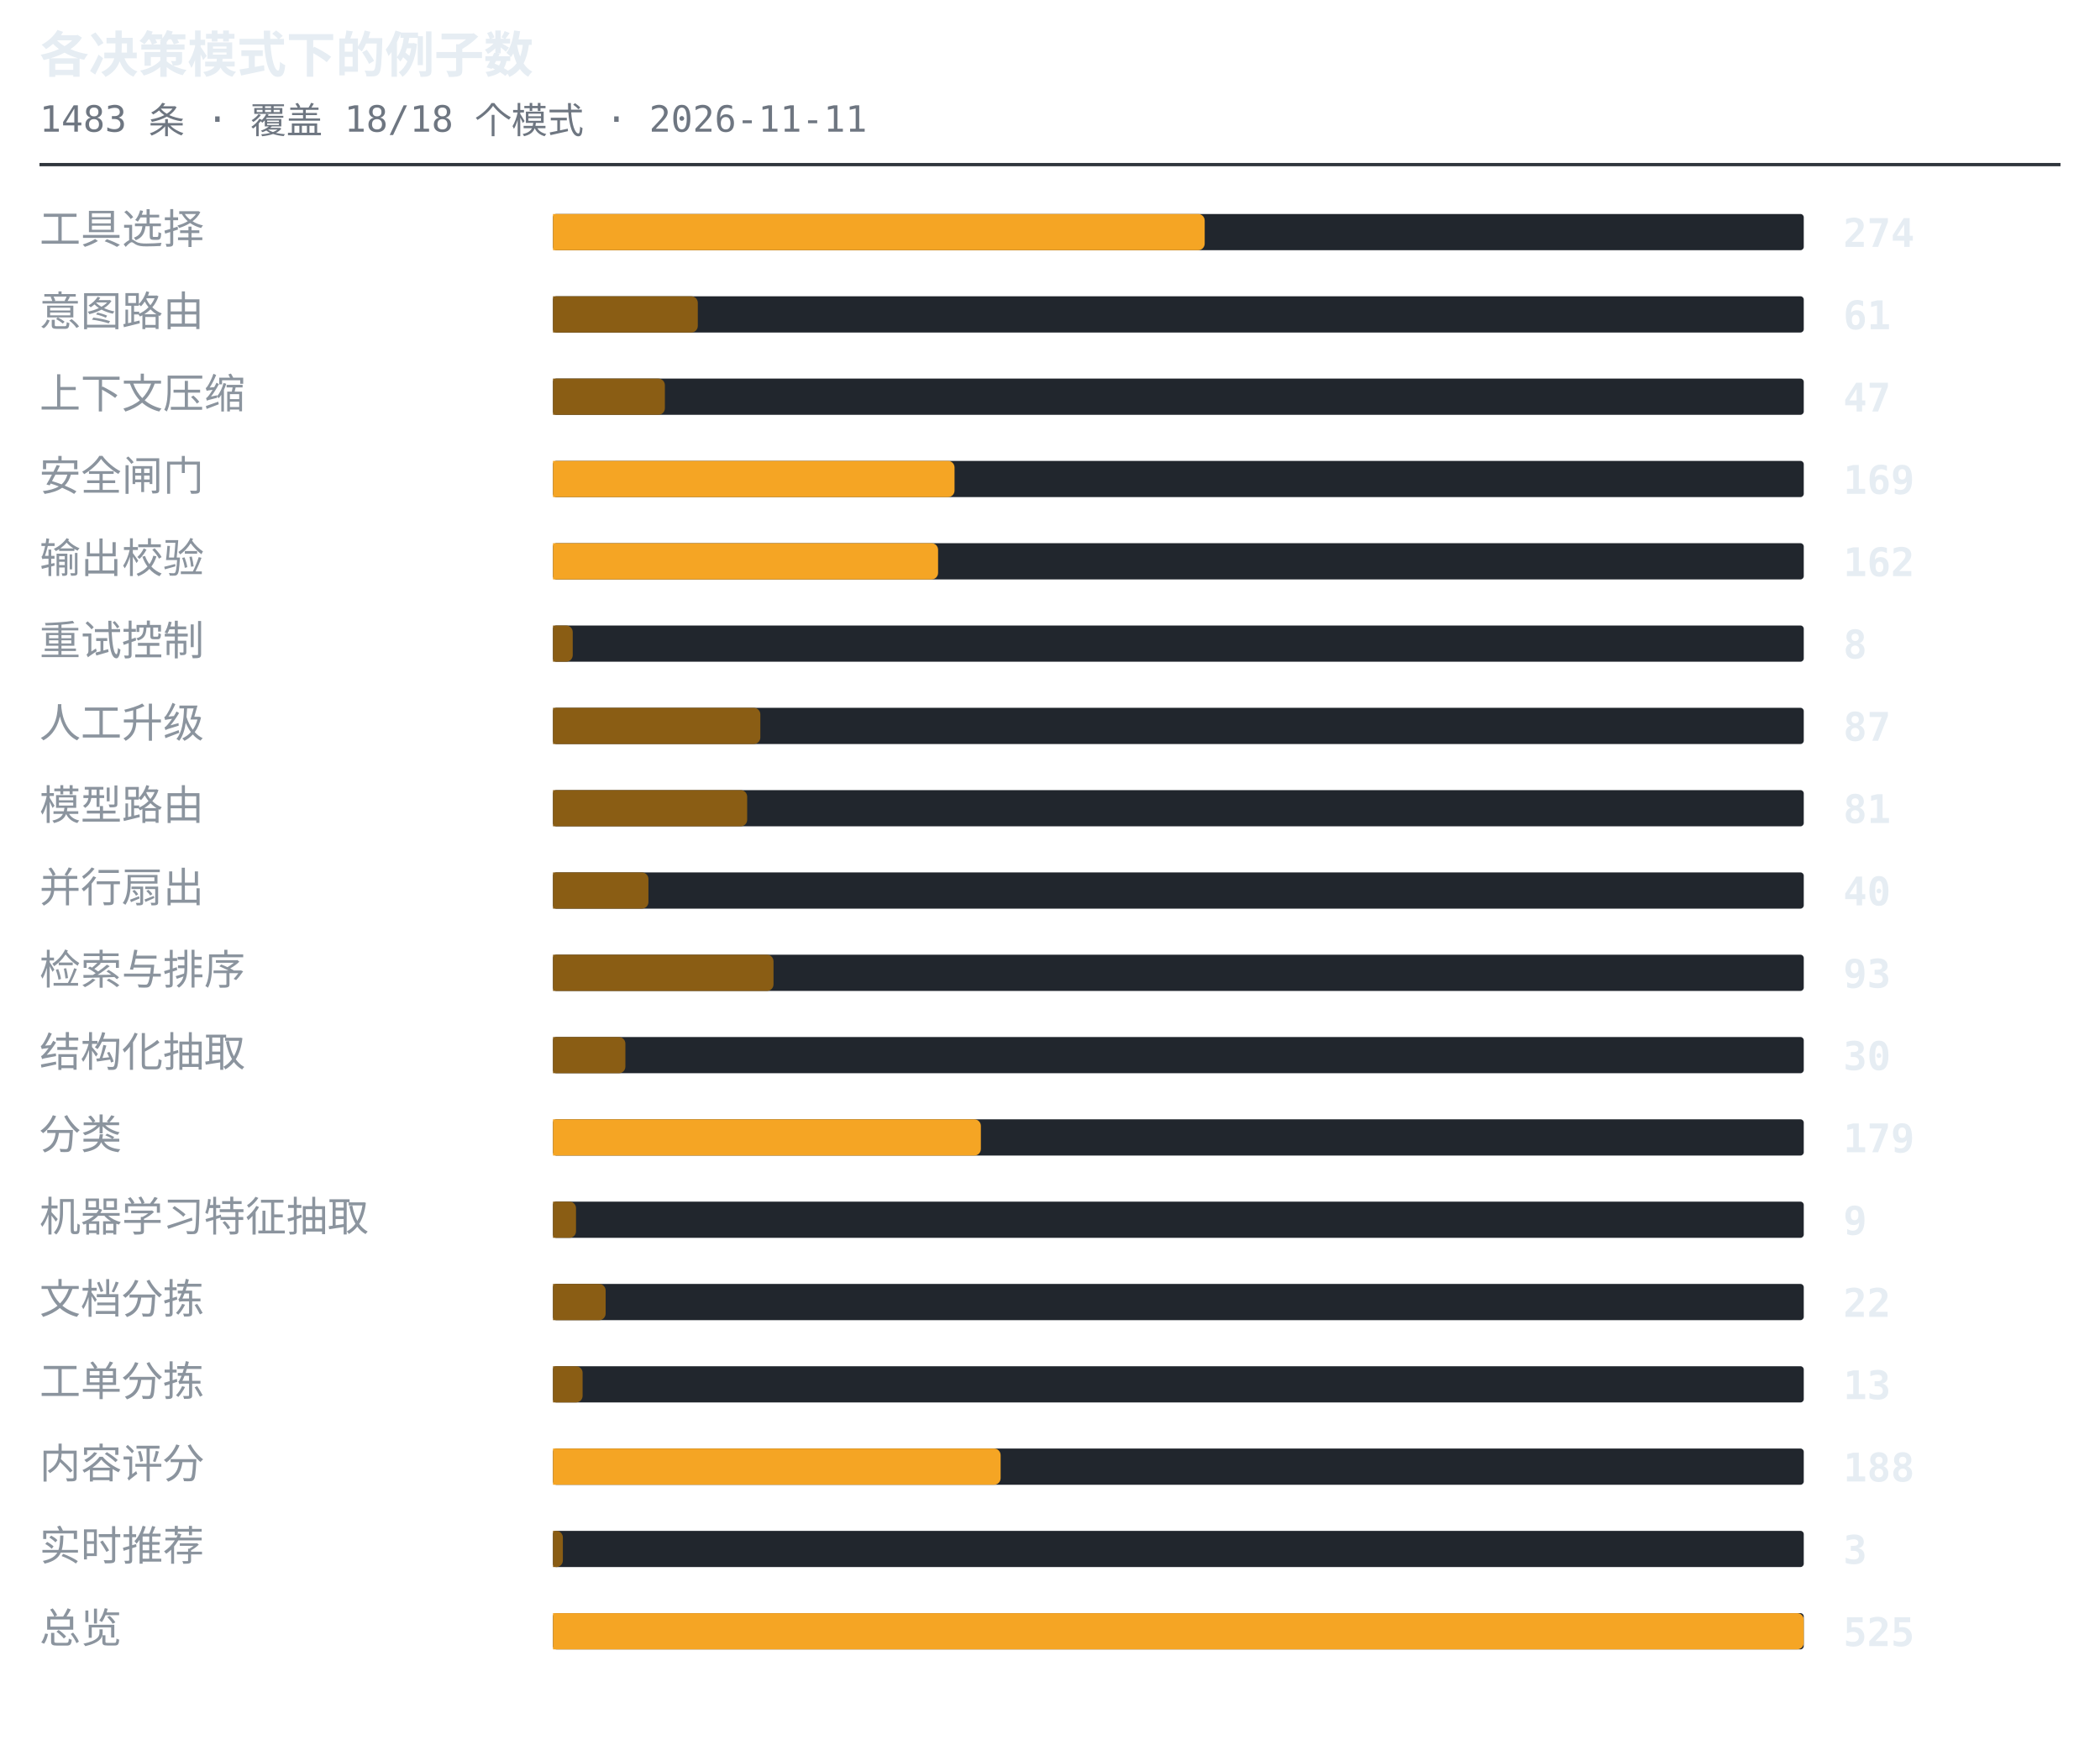
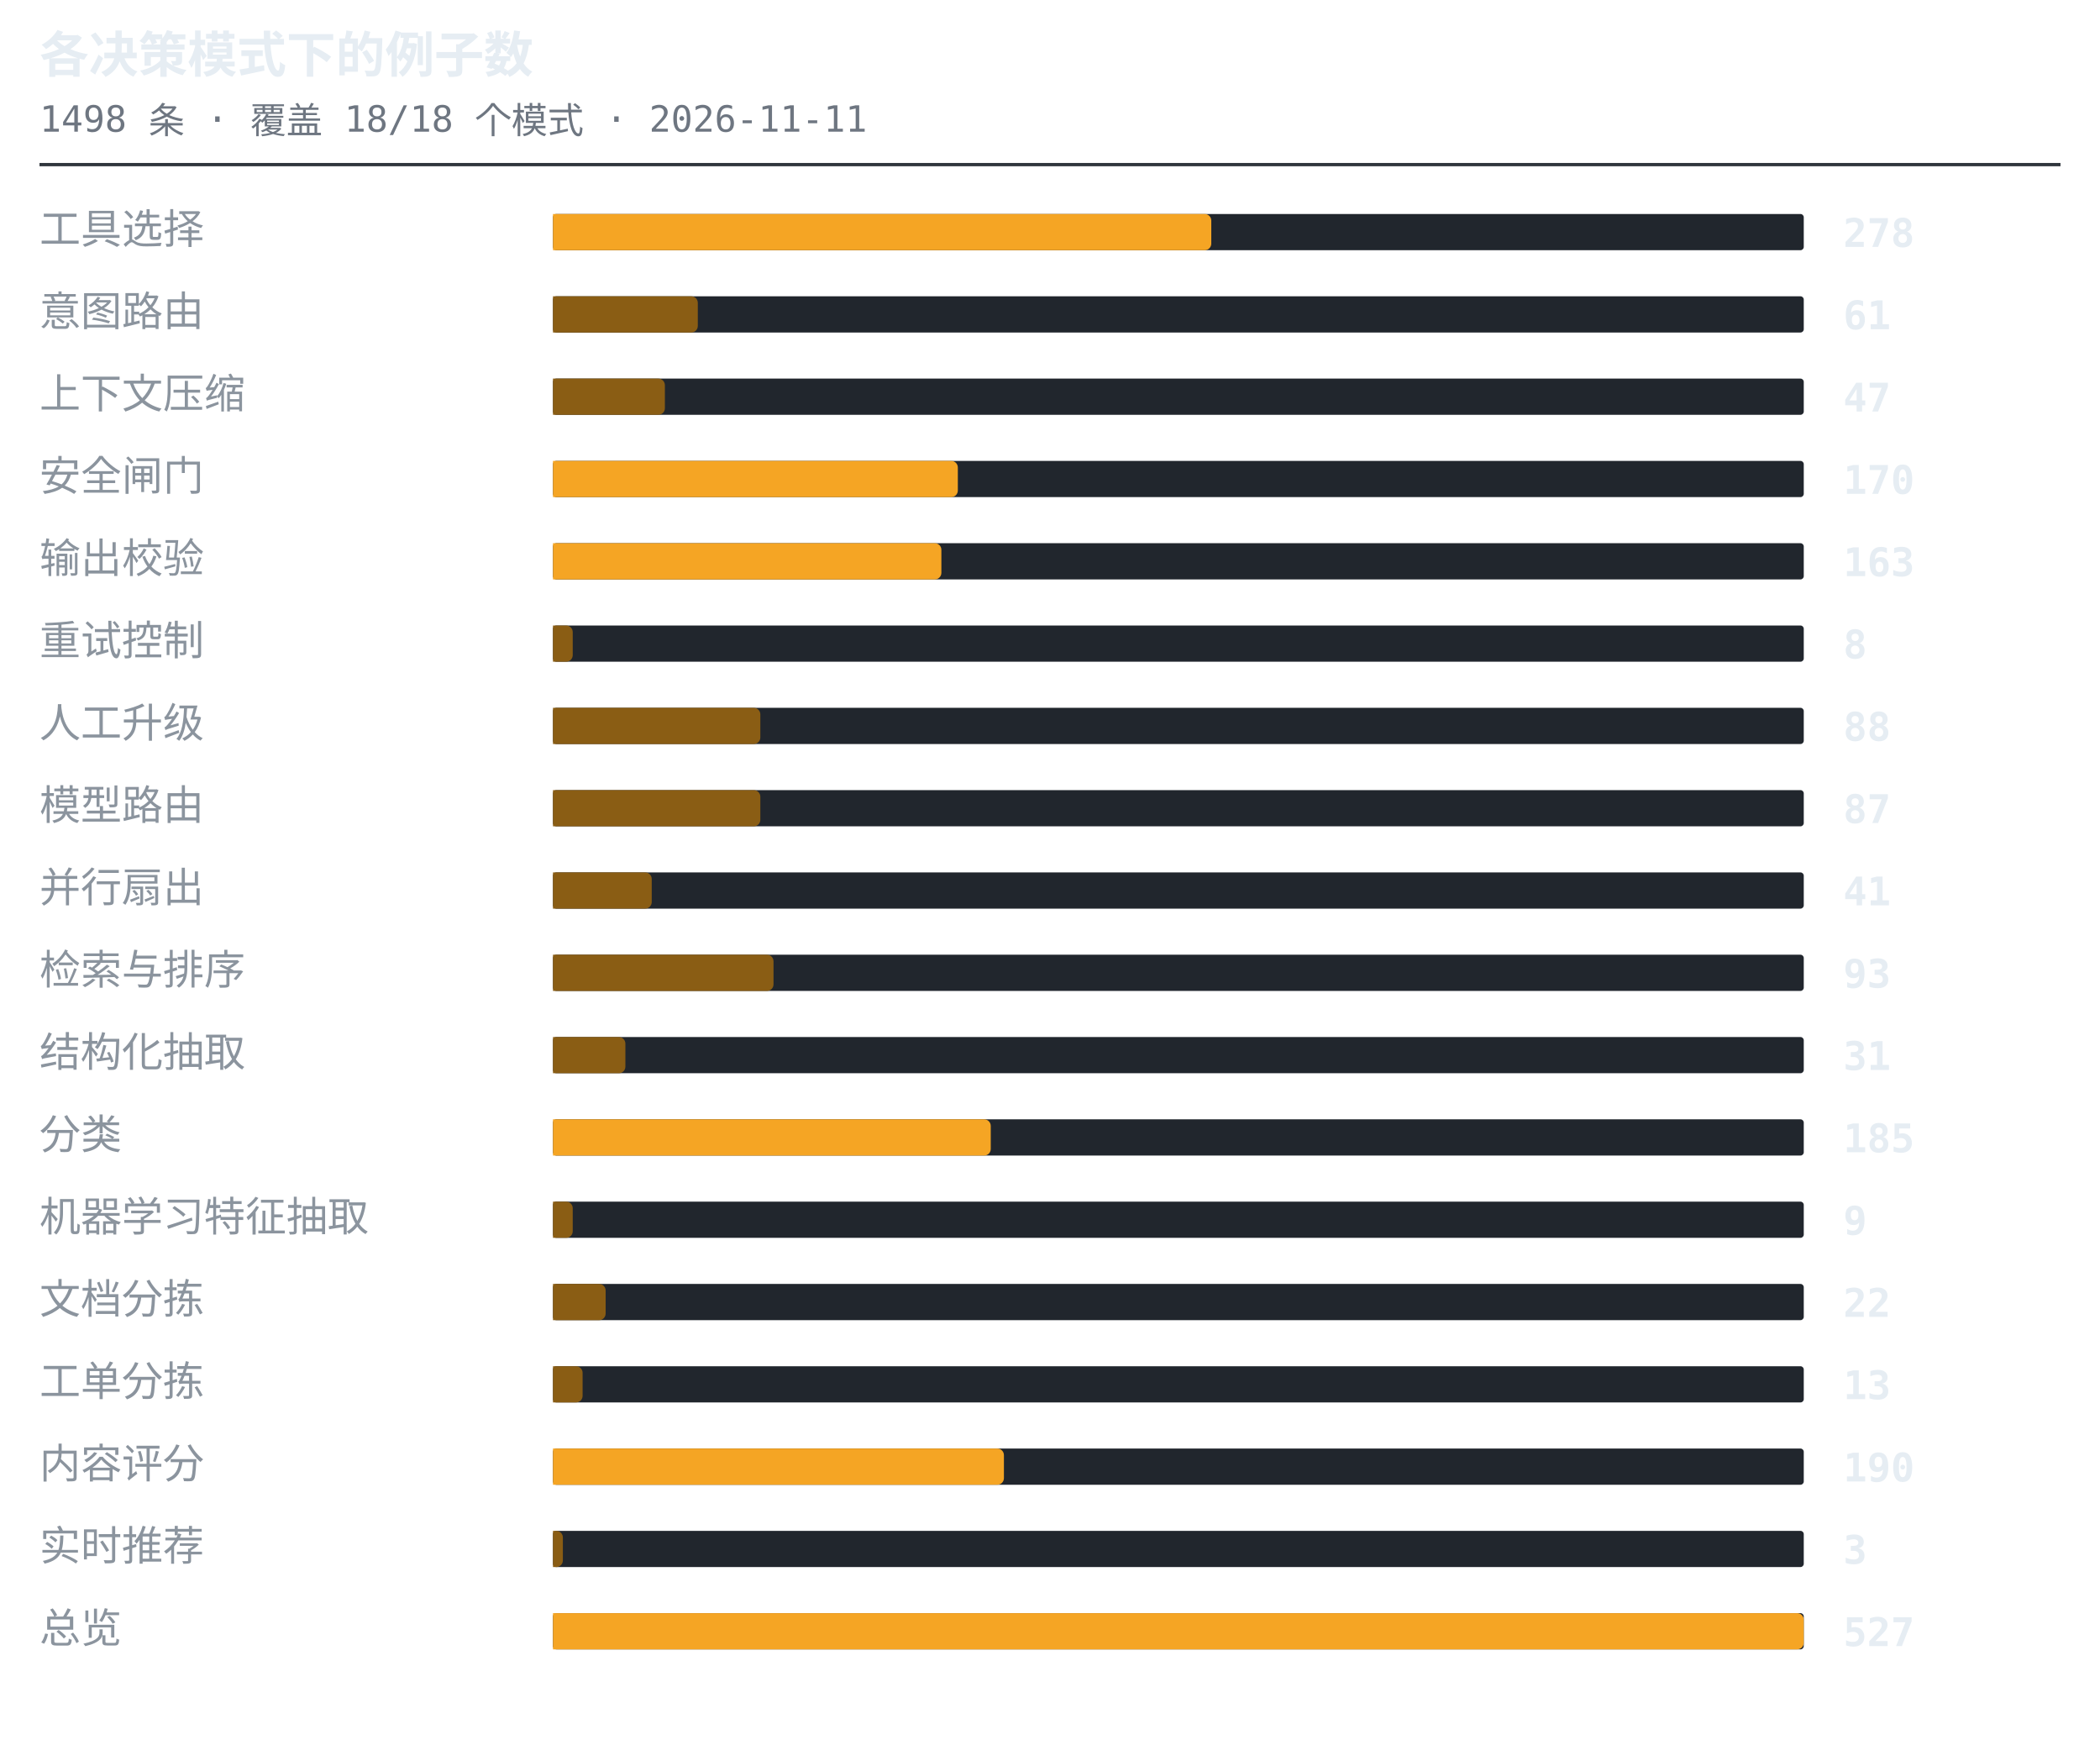
<svg xmlns="http://www.w3.org/2000/svg" width="638" height="530" viewBox="0 0 638 530" role="img" aria-label="各决策模式下的例子数">
  <style>.t{font:600 15px ui-monospace,SFMono-Regular,'SF Mono',Menlo,Consolas,monospace;fill:#e6edf3}.s{font:11px ui-monospace,SFMono-Regular,'SF Mono',Menlo,Consolas,monospace;fill:#6e7681}.l{font:12.5px -apple-system,BlinkMacSystemFont,'Segoe UI',Helvetica,Arial,sans-serif;fill:#8b949e}.n{font:600 12px ui-monospace,SFMono-Regular,'SF Mono',Menlo,Consolas,monospace;fill:#e6edf3}.g{font:italic 11px -apple-system,BlinkMacSystemFont,'Segoe UI',Helvetica,Arial,sans-serif;fill:#6e7681}</style>
  <text x="12" y="22" class="t">各决策模式下的例子数</text>
-   <text x="12" y="40" class="s">1483 条 · 覆盖 18/18 个模式 · 2026-11-11</text>
+   <text x="12" y="40" class="s">1498 条 · 覆盖 18/18 个模式 · 2026-11-11</text>
  <line x1="12" y1="50" x2="626" y2="50" stroke="#30363d" stroke-width="1" />
  <text x="12" y="74" class="l">工具选择</text>
  <rect x="168" y="65" width="380" height="11" rx="1" fill="#21262d" />
-   <path d="M168 65h196a2 2 0 0 1 2 2v7a2 2 0 0 1-2 2h-196z" fill="#f5a524" />
-   <text x="560" y="75" class="n">274</text>
+   <path d="M168 65h198a2 2 0 0 1 2 2v7a2 2 0 0 1-2 2h-198z" fill="#f5a524" />
+   <text x="560" y="75" class="n">278</text>
  <text x="12" y="99" class="l">意图路由</text>
  <rect x="168" y="90" width="380" height="11" rx="1" fill="#21262d" />
  <path d="M168 90h42a2 2 0 0 1 2 2v7a2 2 0 0 1-2 2h-42z" fill="#8a5d14" />
  <text x="560" y="100" class="n">61</text>
  <text x="12" y="124" class="l">上下文压缩</text>
  <rect x="168" y="115" width="380" height="11" rx="1" fill="#21262d" />
  <path d="M168 115h32a2 2 0 0 1 2 2v7a2 2 0 0 1-2 2h-32z" fill="#8a5d14" />
  <text x="560" y="125" class="n">47</text>
  <text x="12" y="149" class="l">安全闸门</text>
  <rect x="168" y="140" width="380" height="11" rx="1" fill="#21262d" />
-   <path d="M168 140h120a2 2 0 0 1 2 2v7a2 2 0 0 1-2 2h-120z" fill="#f5a524" />
-   <text x="560" y="150" class="n">169</text>
+   <path d="M168 140h121a2 2 0 0 1 2 2v7a2 2 0 0 1-2 2h-121z" fill="#f5a524" />
+   <text x="560" y="150" class="n">170</text>
  <text x="12" y="174" class="l">输出校验</text>
  <rect x="168" y="165" width="380" height="11" rx="1" fill="#21262d" />
-   <path d="M168 165h115a2 2 0 0 1 2 2v7a2 2 0 0 1-2 2h-115z" fill="#f5a524" />
-   <text x="560" y="175" class="n">162</text>
+   <path d="M168 165h116a2 2 0 0 1 2 2v7a2 2 0 0 1-2 2h-116z" fill="#f5a524" />
+   <text x="560" y="175" class="n">163</text>
  <text x="12" y="199" class="l">重试控制</text>
  <rect x="168" y="190" width="380" height="11" rx="1" fill="#21262d" />
  <path d="M168 190h4a2 2 0 0 1 2 2v7a2 2 0 0 1-2 2h-4z" fill="#8a5d14" />
  <text x="560" y="200" class="n">8</text>
  <text x="12" y="224" class="l">人工升级</text>
  <rect x="168" y="215" width="380" height="11" rx="1" fill="#21262d" />
  <path d="M168 215h61a2 2 0 0 1 2 2v7a2 2 0 0 1-2 2h-61z" fill="#8a5d14" />
-   <text x="560" y="225" class="n">87</text>
+   <text x="560" y="225" class="n">88</text>
  <text x="12" y="249" class="l">模型路由</text>
  <rect x="168" y="240" width="380" height="11" rx="1" fill="#21262d" />
-   <path d="M168 240h57a2 2 0 0 1 2 2v7a2 2 0 0 1-2 2h-57z" fill="#8a5d14" />
-   <text x="560" y="250" class="n">81</text>
+   <path d="M168 240h61a2 2 0 0 1 2 2v7a2 2 0 0 1-2 2h-61z" fill="#8a5d14" />
+   <text x="560" y="250" class="n">87</text>
  <text x="12" y="274" class="l">并行扇出</text>
  <rect x="168" y="265" width="380" height="11" rx="1" fill="#21262d" />
-   <path d="M168 265h27a2 2 0 0 1 2 2v7a2 2 0 0 1-2 2h-27z" fill="#8a5d14" />
-   <text x="560" y="275" class="n">40</text>
+   <path d="M168 265h28a2 2 0 0 1 2 2v7a2 2 0 0 1-2 2h-28z" fill="#8a5d14" />
+   <text x="560" y="275" class="n">41</text>
  <text x="12" y="299" class="l">检索与排序</text>
  <rect x="168" y="290" width="380" height="11" rx="1" fill="#21262d" />
  <path d="M168 290h65a2 2 0 0 1 2 2v7a2 2 0 0 1-2 2h-65z" fill="#8a5d14" />
  <text x="560" y="300" class="n">93</text>
  <text x="12" y="324" class="l">结构化抽取</text>
  <rect x="168" y="315" width="380" height="11" rx="1" fill="#21262d" />
  <path d="M168 315h20a2 2 0 0 1 2 2v7a2 2 0 0 1-2 2h-20z" fill="#8a5d14" />
-   <text x="560" y="325" class="n">30</text>
+   <text x="560" y="325" class="n">31</text>
  <text x="12" y="349" class="l">分类</text>
  <rect x="168" y="340" width="380" height="11" rx="1" fill="#21262d" />
-   <path d="M168 340h128a2 2 0 0 1 2 2v7a2 2 0 0 1-2 2h-128z" fill="#f5a524" />
-   <text x="560" y="350" class="n">179</text>
+   <path d="M168 340h131a2 2 0 0 1 2 2v7a2 2 0 0 1-2 2h-131z" fill="#f5a524" />
+   <text x="560" y="350" class="n">185</text>
  <text x="12" y="374" class="l">机器学习特征抽取</text>
  <rect x="168" y="365" width="380" height="11" rx="1" fill="#21262d" />
-   <path d="M168 365h5a2 2 0 0 1 2 2v7a2 2 0 0 1-2 2h-5z" fill="#8a5d14" />
+   <path d="M168 365h4a2 2 0 0 1 2 2v7a2 2 0 0 1-2 2h-4z" fill="#8a5d14" />
  <text x="560" y="375" class="n">9</text>
  <text x="12" y="399" class="l">文档分拣</text>
  <rect x="168" y="390" width="380" height="11" rx="1" fill="#21262d" />
  <path d="M168 390h14a2 2 0 0 1 2 2v7a2 2 0 0 1-2 2h-14z" fill="#8a5d14" />
  <text x="560" y="400" class="n">22</text>
  <text x="12" y="424" class="l">工单分拣</text>
  <rect x="168" y="415" width="380" height="11" rx="1" fill="#21262d" />
  <path d="M168 415h7a2 2 0 0 1 2 2v7a2 2 0 0 1-2 2h-7z" fill="#8a5d14" />
  <text x="560" y="425" class="n">13</text>
  <text x="12" y="449" class="l">内容评分</text>
  <rect x="168" y="440" width="380" height="11" rx="1" fill="#21262d" />
-   <path d="M168 440h134a2 2 0 0 1 2 2v7a2 2 0 0 1-2 2h-134z" fill="#f5a524" />
-   <text x="560" y="450" class="n">188</text>
+   <path d="M168 440h135a2 2 0 0 1 2 2v7a2 2 0 0 1-2 2h-135z" fill="#f5a524" />
+   <text x="560" y="450" class="n">190</text>
  <text x="12" y="474" class="l">实时推荐</text>
  <rect x="168" y="465" width="380" height="11" rx="1" fill="#21262d" />
  <path d="M168 465h1a2 2 0 0 1 2 2v7a2 2 0 0 1-2 2h-1z" fill="#8a5d14" />
  <text x="560" y="475" class="n">3</text>
  <text x="12" y="499" class="l">总览</text>
  <rect x="168" y="490" width="380" height="11" rx="1" fill="#21262d" />
  <path d="M168 490h378a2 2 0 0 1 2 2v7a2 2 0 0 1-2 2h-378z" fill="#f5a524" />
-   <text x="560" y="500" class="n">525</text>
+   <text x="560" y="500" class="n">527</text>
</svg>
